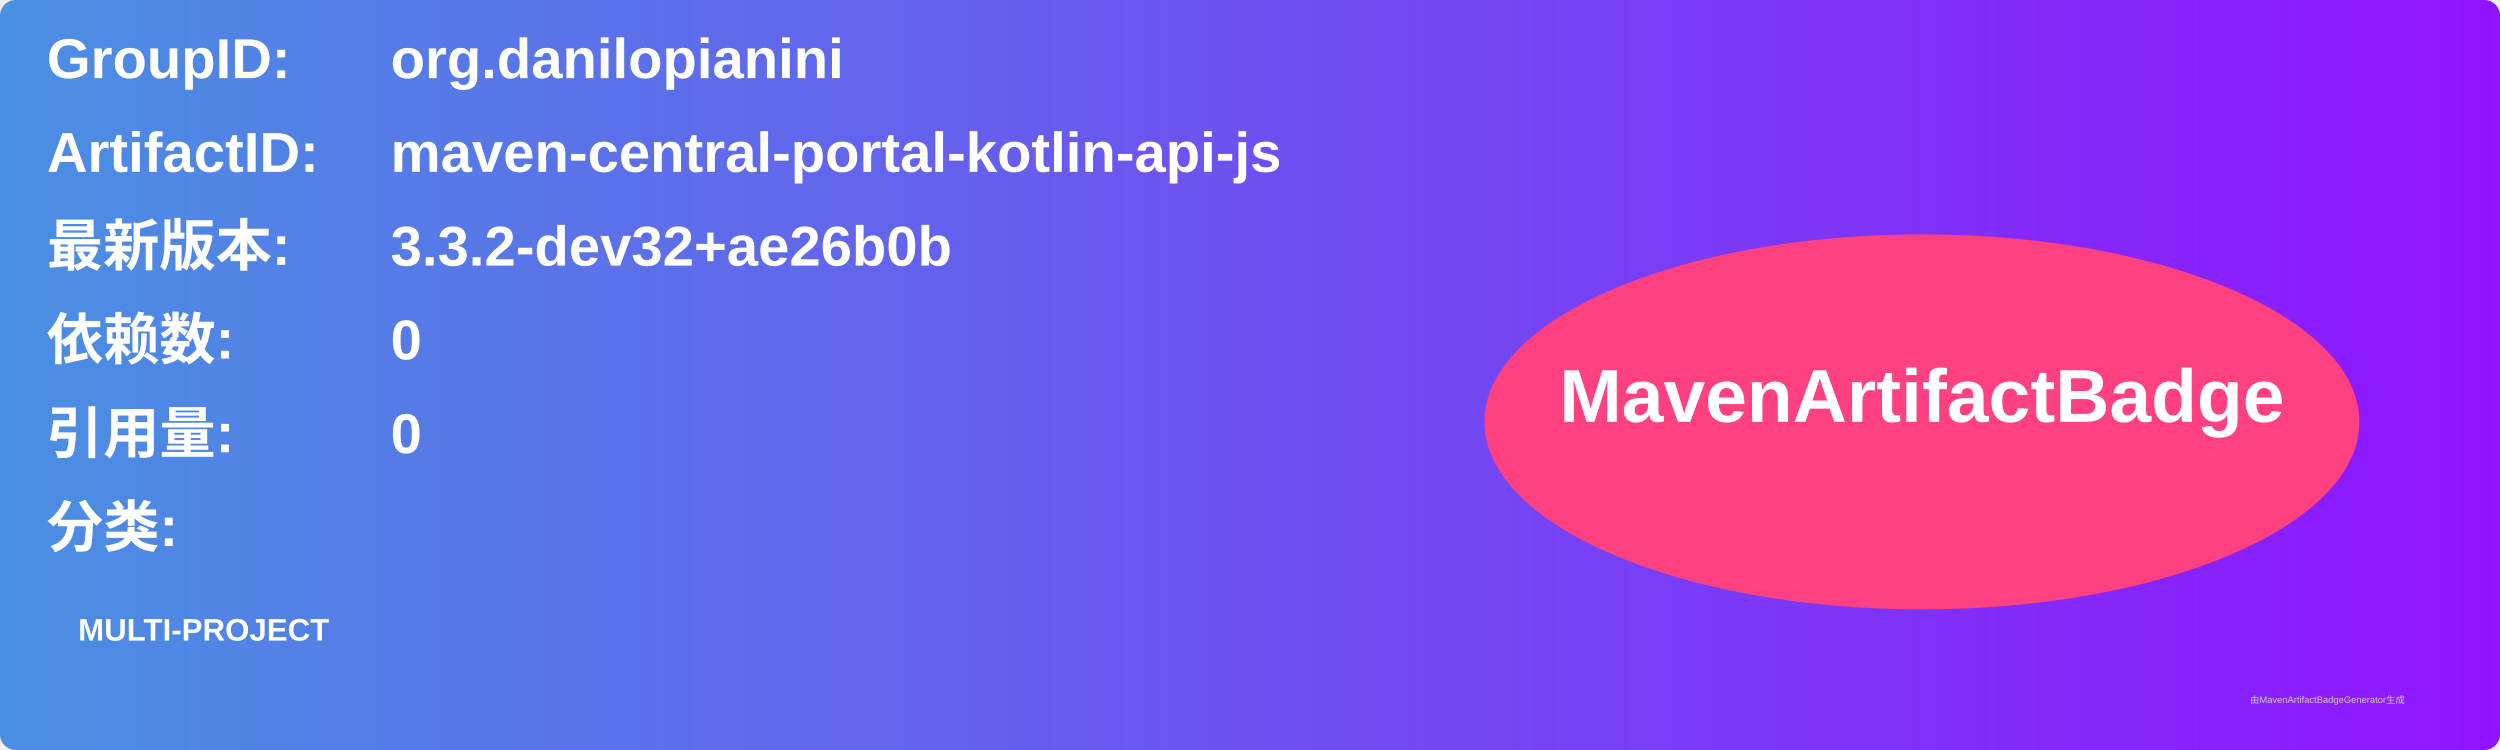
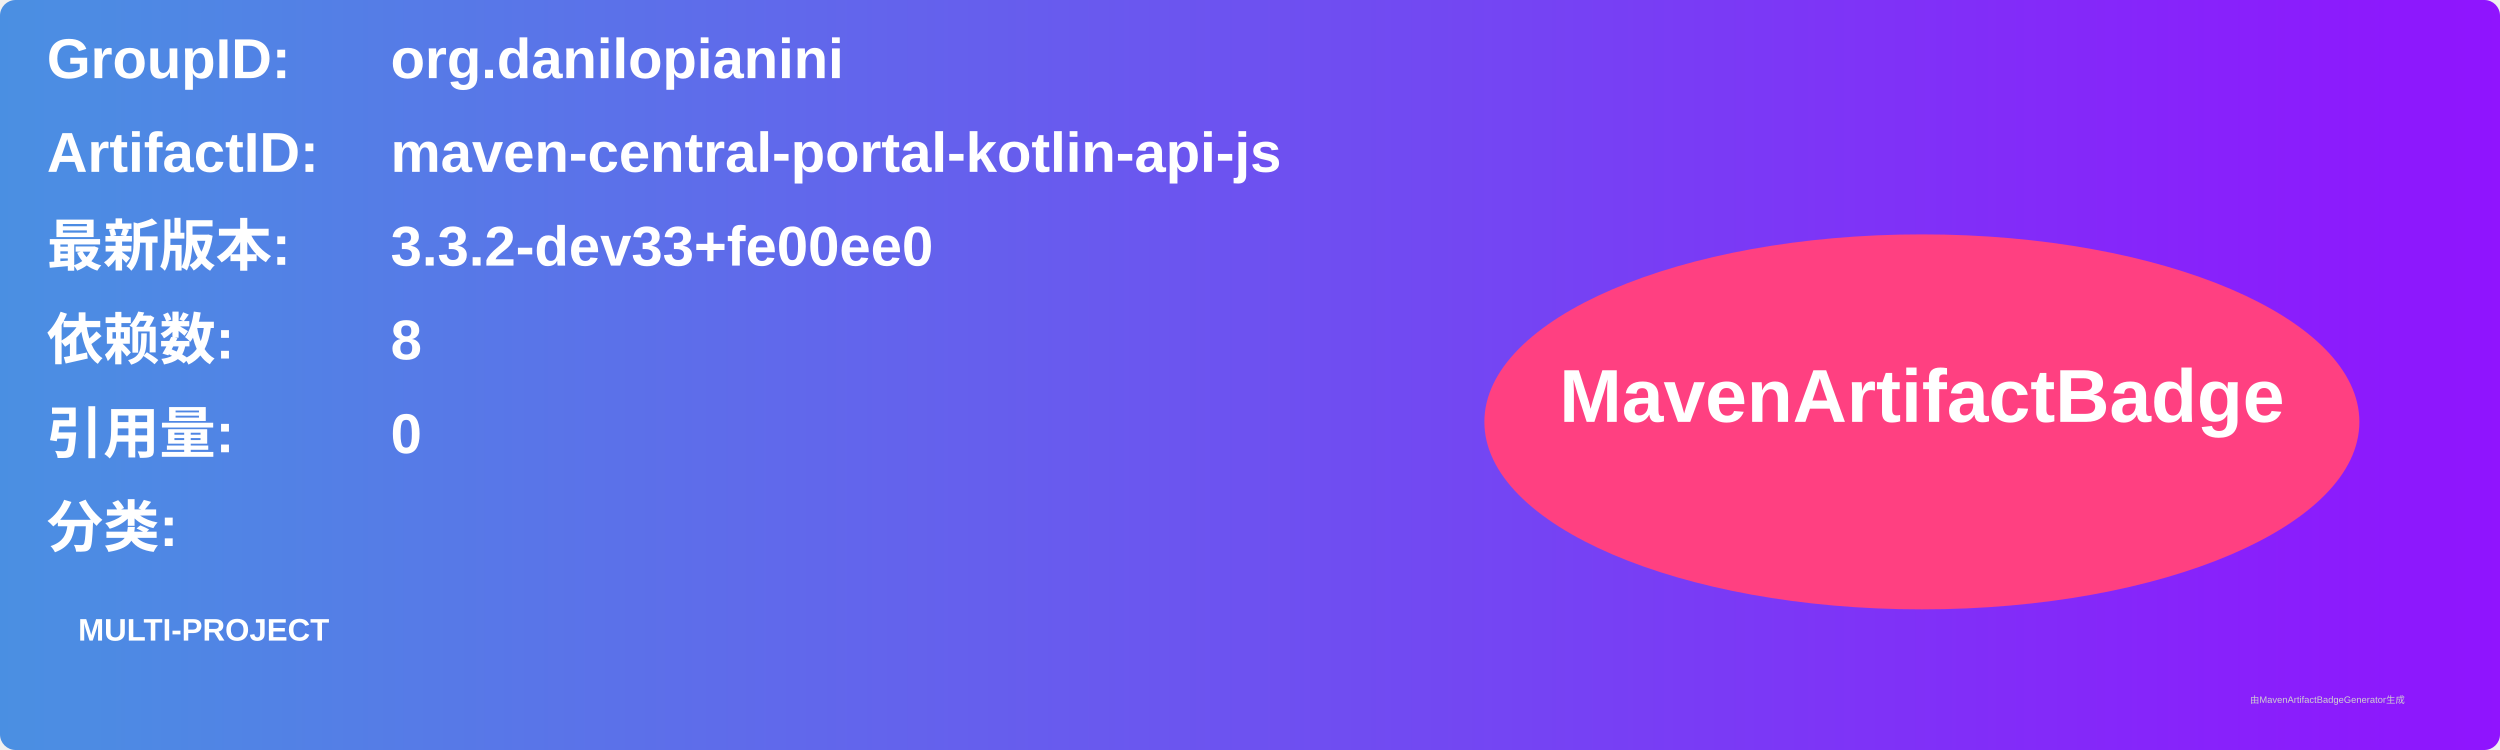
<svg xmlns="http://www.w3.org/2000/svg" width="800" height="240" viewBox="0 0 800 240">
  <linearGradient id="grad" x1="0%" y1="0%" x2="100%" y2="0%">
    <stop offset="0%" stop-color="#4a90e2" />
    <stop offset="100%" stop-color="#9013fe" />
  </linearGradient>
  <rect width="100%" height="100%" rx="5" ry="5" fill="url(#grad)" />
  <g transform="translate(15, 15)">
    <text x="0" y="10" font-family="Arial" font-size="18" fill="white" font-weight="bold" width="260">GroupID:</text>
    <text x="110" y="10" font-family="Arial" font-size="18" fill="white" font-weight="bold" width="460">org.danilopianini</text>
    <text x="0" y="40" font-family="Arial" font-size="18" fill="white" font-weight="bold" width="260">ArtifactID:</text>
    <text x="110" y="40" font-family="Arial" font-size="18" fill="white" font-weight="bold" width="460">maven-central-portal-kotlin-api-js</text>
    <text x="0" y="70" font-family="Arial" font-size="18" fill="white" font-weight="bold">最新版本:</text>
    <text x="110" y="70" font-family="Arial" font-size="18" fill="white" font-weight="bold">
-       <tspan font-weight="bold">3.3.2-dev32+ae26b0b</tspan>
+       <tspan font-weight="bold">3.3.2-dev33+fe00ee0</tspan>
    </text>
    <text x="0" y="100" font-family="Arial" font-size="18" fill="white" font-weight="bold">依赖数: </text>
    <text x="110" y="100" font-family="Arial" font-size="18" fill="white">
-       <tspan font-weight="bold">0</tspan>
+       <tspan font-weight="bold">8</tspan>
    </text>
    <text x="0" y="130" font-family="Arial" font-size="18" fill="white" font-weight="bold">引用量: </text>
    <text x="110" y="130" font-family="Arial" font-size="18" fill="white">
      <tspan font-weight="bold">0</tspan>
    </text>
    <text x="0" y="160" font-family="Arial" font-size="18" fill="white" font-weight="bold">分类:</text>
    <text x="10" y="190" font-family="Arial" font-size="10" fill="white">
      <tspan font-weight="bold">MULTI-PROJECT</tspan>
    </text>
    <ellipse cx="600" cy="120" rx="140" ry="60" fill="#ff4081" />
    <text x="600" y="120" text-anchor="middle" font-family="Arial" font-size="24" fill="white" font-weight="bold">MavenArtifactBadge</text>
  </g>
  <text x="720" y="225" font-family="Arial" font-size="3" fill="#d0d0d0">由MavenArtifactBadgeGenerator生成</text>
</svg>
